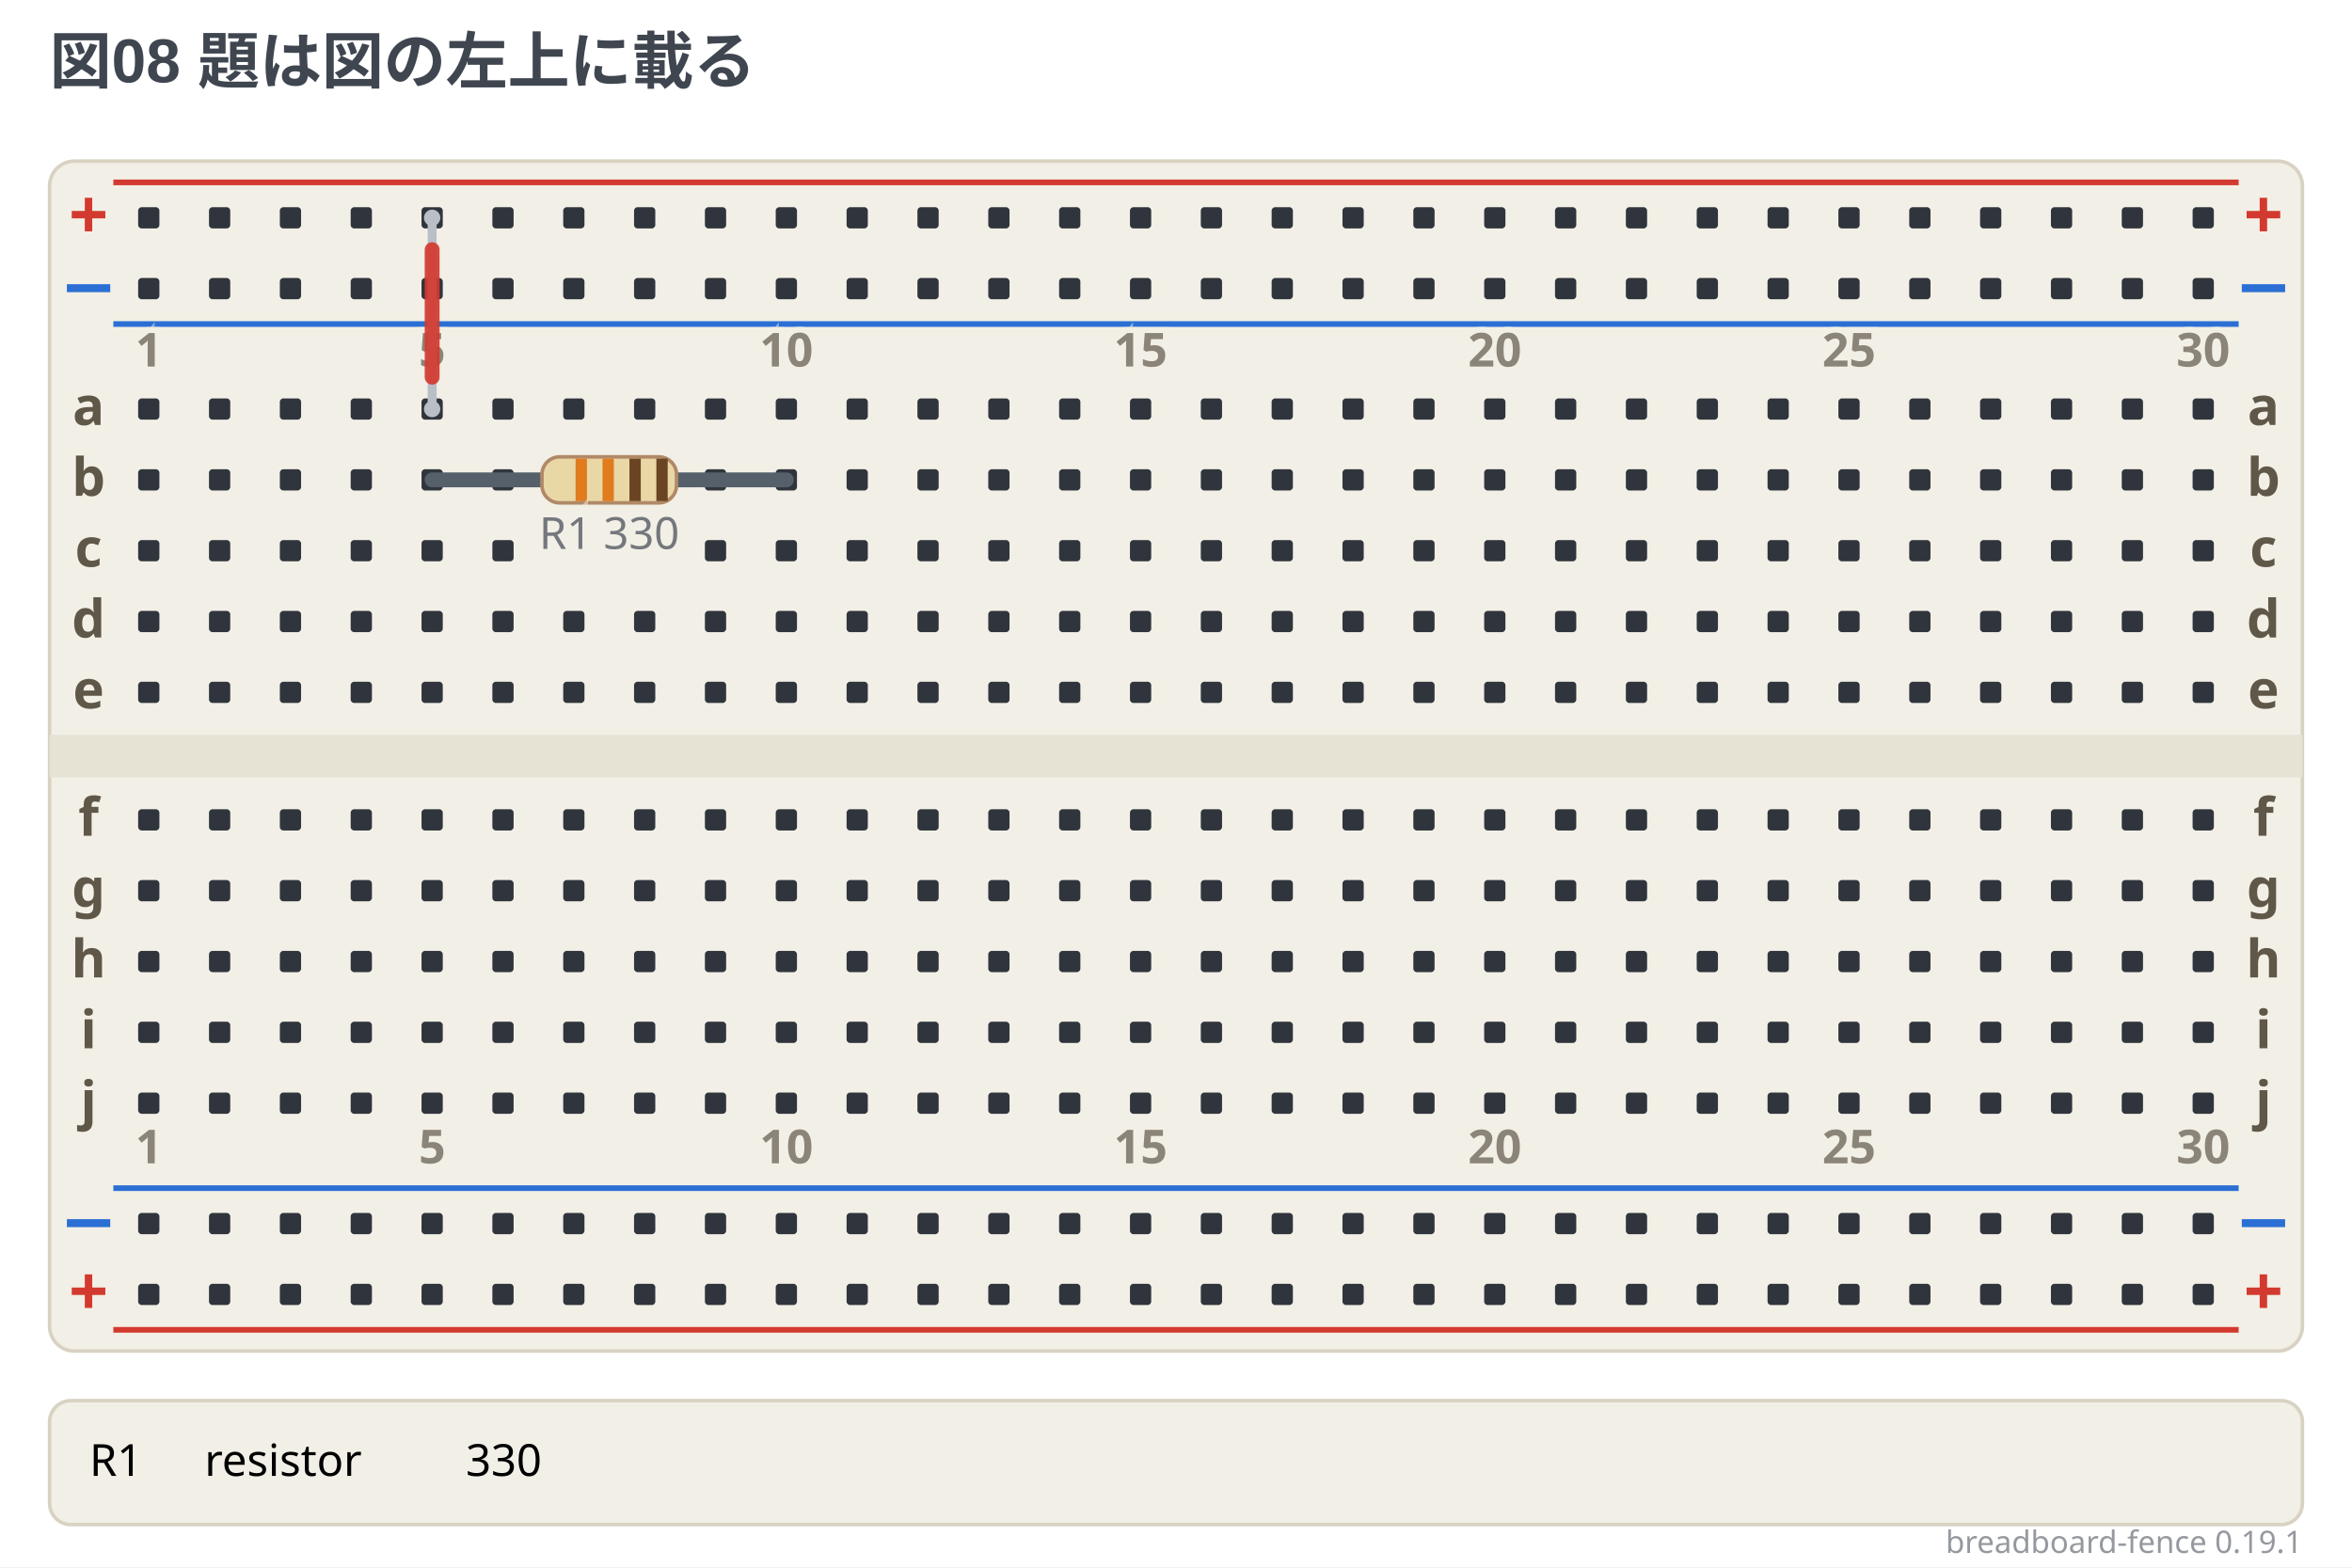
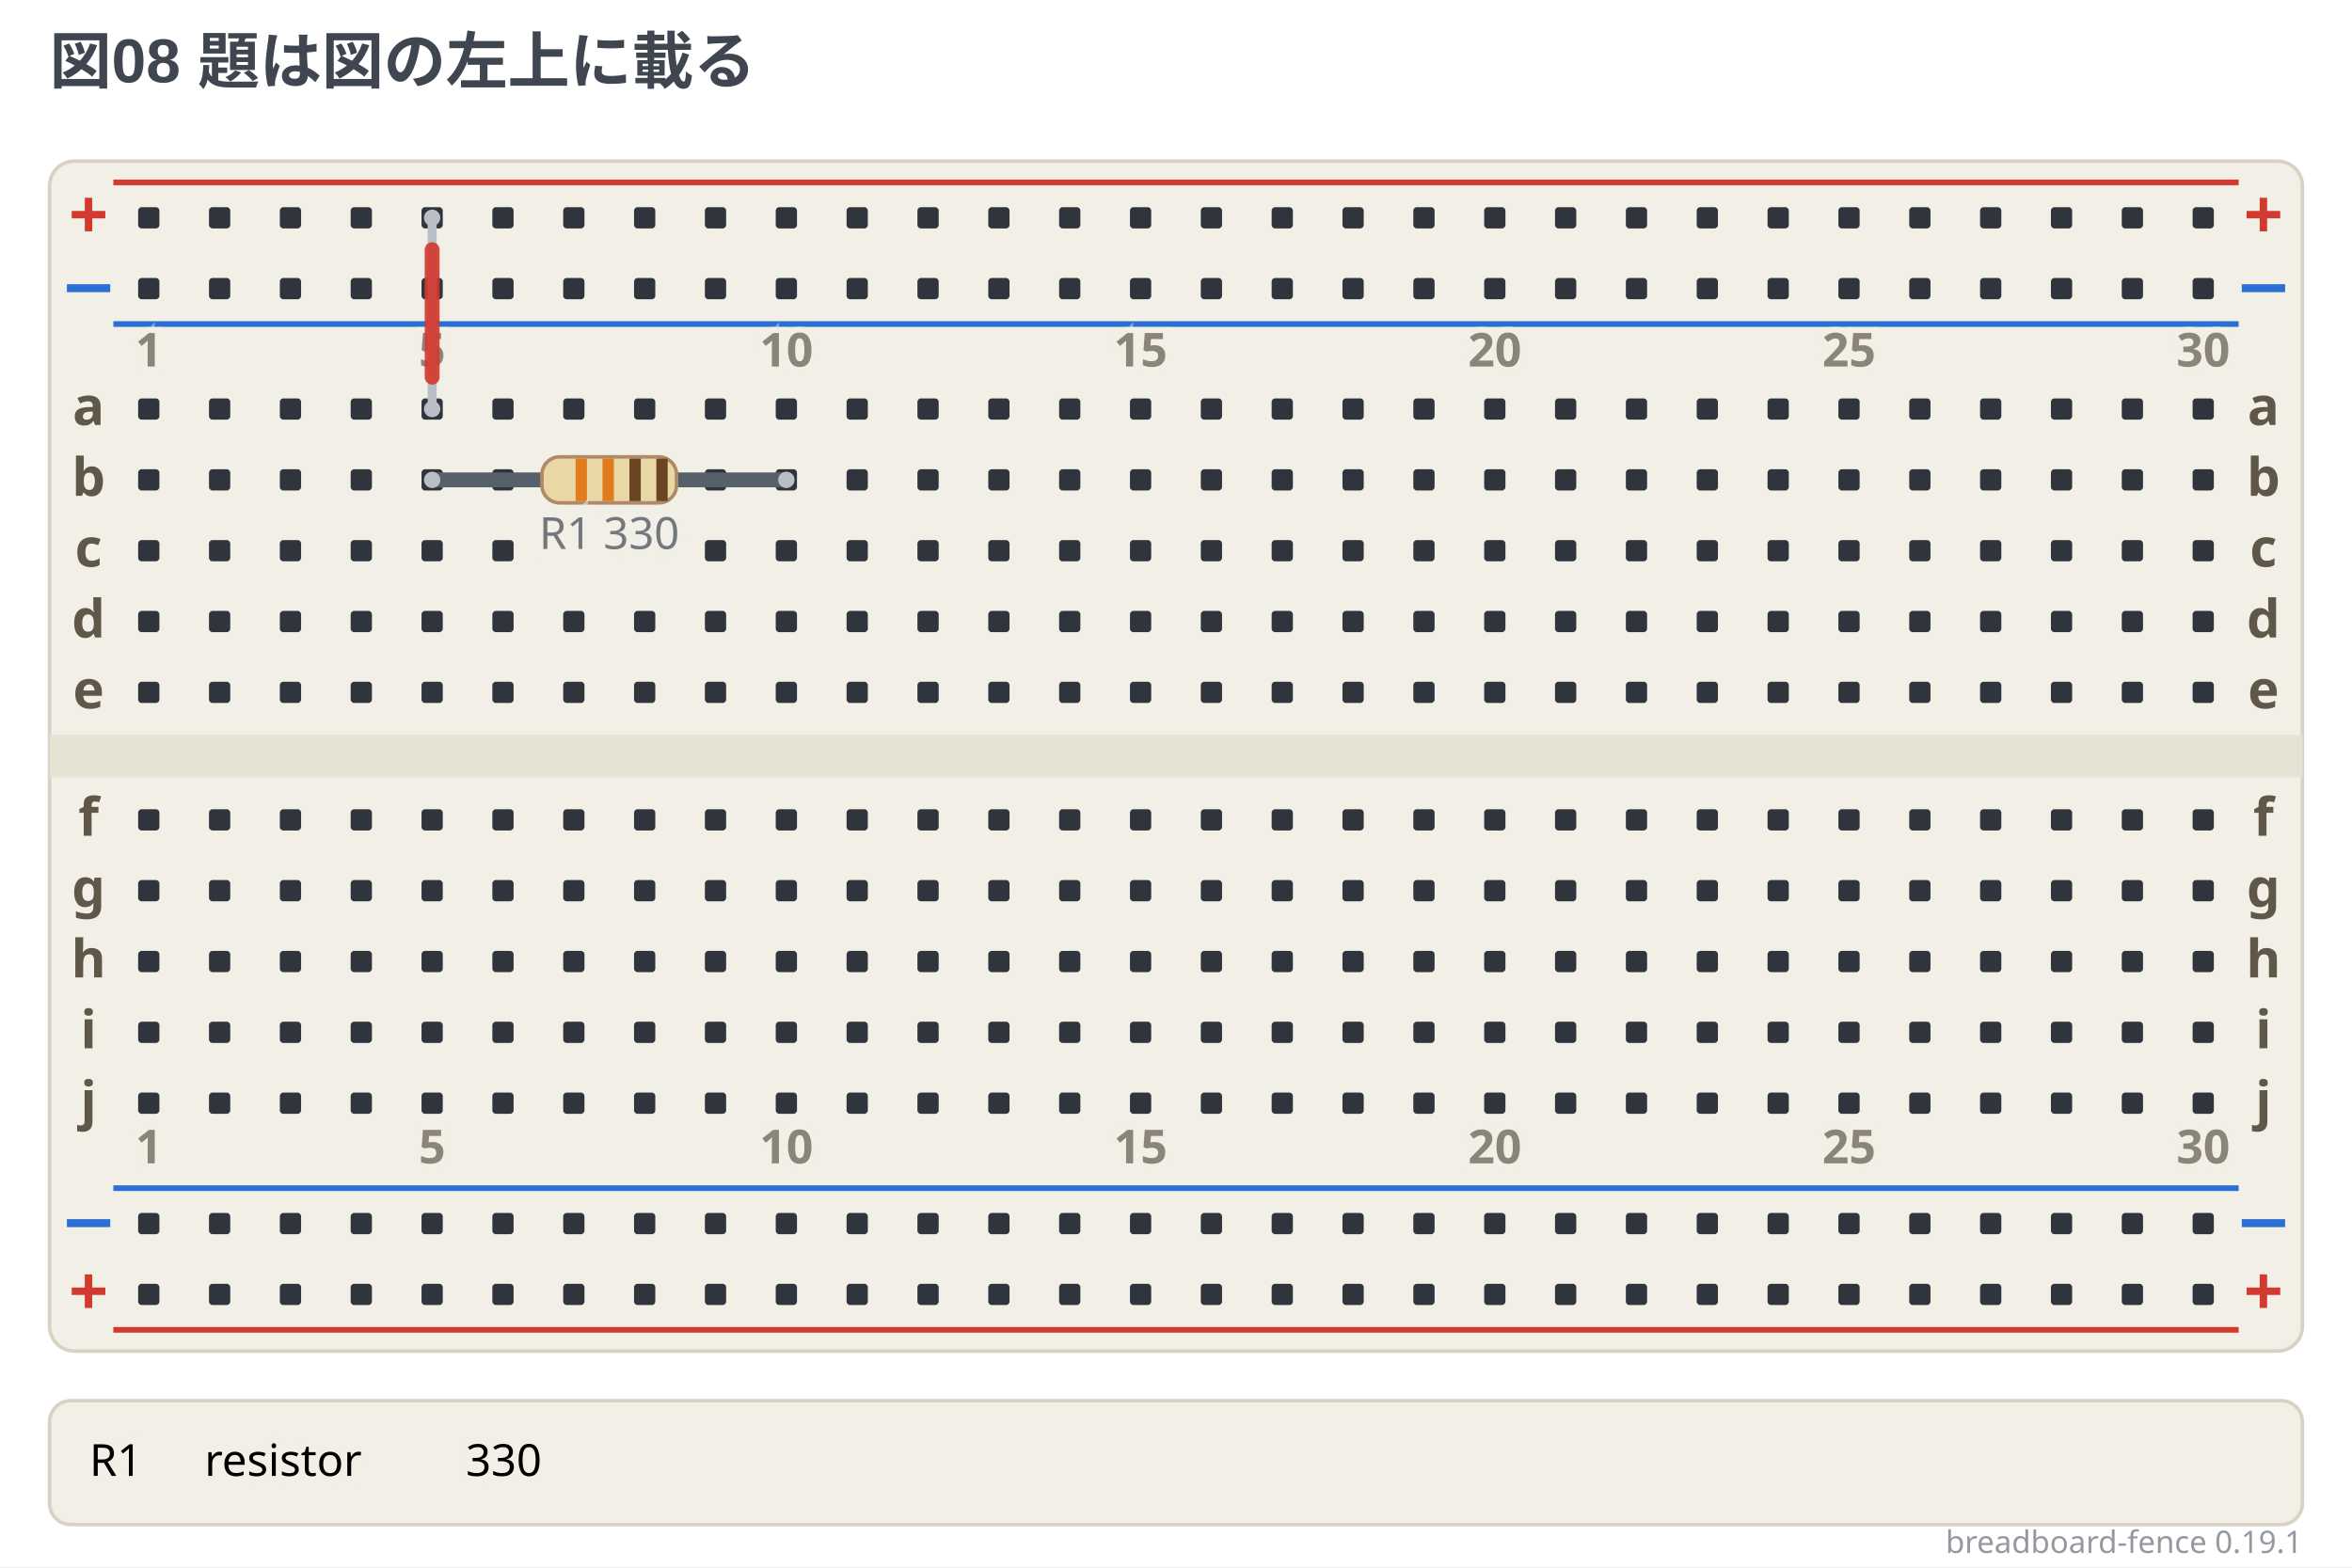
<svg xmlns="http://www.w3.org/2000/svg" width="664" height="442.5" viewBox="0 0 664 442.5" data-breadboard-fence="0.19.1" role="img">
  <rect x="0" y="0" width="664" height="442.5" fill="#ffffff" />
  <g>
    <text x="14" y="23.5" text-anchor="start" font-family="'Segoe UI', 'Helvetica Neue', Arial, 'Noto Sans', 'Hiragino Sans', 'Yu Gothic UI', 'Noto Sans CJK JP', sans-serif" font-size="17.5" font-weight="700" fill="#3f4650">図08 題は図の左上に載る</text>
  </g>
  <g transform="translate(0 31.5)">
    <rect x="14" y="14" width="636" height="336" rx="7" fill="#f2efe6" stroke="#d8d2c2" />
    <rect x="14" y="176" width="636" height="12" fill="#e6e2d4" />
    <line x1="32" y1="20" x2="632" y2="20" stroke="#d33a2f" stroke-width="1.6" />
    <text x="25" y="36" text-anchor="middle" font-family="ui-sans-serif, system-ui, sans-serif" font-size="19.55" font-weight="700" fill="#d33a2f">+</text>
    <text x="639" y="36" text-anchor="middle" font-family="ui-sans-serif, system-ui, sans-serif" font-size="19.55" font-weight="700" fill="#d33a2f">+</text>
    <line x1="32" y1="60" x2="632" y2="60" stroke="#2b6fd4" stroke-width="1.6" />
    <text x="25" y="56" text-anchor="middle" font-family="ui-sans-serif, system-ui, sans-serif" font-size="19.55" font-weight="700" fill="#2b6fd4">−</text>
    <text x="639" y="56" text-anchor="middle" font-family="ui-sans-serif, system-ui, sans-serif" font-size="19.55" font-weight="700" fill="#2b6fd4">−</text>
    <line x1="32" y1="304" x2="632" y2="304" stroke="#2b6fd4" stroke-width="1.6" />
    <text x="25" y="320" text-anchor="middle" font-family="ui-sans-serif, system-ui, sans-serif" font-size="19.55" font-weight="700" fill="#2b6fd4">−</text>
    <text x="639" y="320" text-anchor="middle" font-family="ui-sans-serif, system-ui, sans-serif" font-size="19.55" font-weight="700" fill="#2b6fd4">−</text>
    <line x1="32" y1="344" x2="632" y2="344" stroke="#d33a2f" stroke-width="1.6" />
    <text x="25" y="340" text-anchor="middle" font-family="ui-sans-serif, system-ui, sans-serif" font-size="19.55" font-weight="700" fill="#d33a2f">+</text>
    <text x="639" y="340" text-anchor="middle" font-family="ui-sans-serif, system-ui, sans-serif" font-size="19.55" font-weight="700" fill="#d33a2f">+</text>
    <rect x="39" y="27" width="6" height="6" rx="1" fill="#30353d" />
    <rect x="59" y="27" width="6" height="6" rx="1" fill="#30353d" />
    <rect x="79" y="27" width="6" height="6" rx="1" fill="#30353d" />
    <rect x="99" y="27" width="6" height="6" rx="1" fill="#30353d" />
    <rect x="119" y="27" width="6" height="6" rx="1" fill="#30353d" />
    <rect x="139" y="27" width="6" height="6" rx="1" fill="#30353d" />
    <rect x="159" y="27" width="6" height="6" rx="1" fill="#30353d" />
    <rect x="179" y="27" width="6" height="6" rx="1" fill="#30353d" />
    <rect x="199" y="27" width="6" height="6" rx="1" fill="#30353d" />
    <rect x="219" y="27" width="6" height="6" rx="1" fill="#30353d" />
    <rect x="239" y="27" width="6" height="6" rx="1" fill="#30353d" />
    <rect x="259" y="27" width="6" height="6" rx="1" fill="#30353d" />
    <rect x="279" y="27" width="6" height="6" rx="1" fill="#30353d" />
    <rect x="299" y="27" width="6" height="6" rx="1" fill="#30353d" />
    <rect x="319" y="27" width="6" height="6" rx="1" fill="#30353d" />
    <rect x="339" y="27" width="6" height="6" rx="1" fill="#30353d" />
    <rect x="359" y="27" width="6" height="6" rx="1" fill="#30353d" />
    <rect x="379" y="27" width="6" height="6" rx="1" fill="#30353d" />
    <rect x="399" y="27" width="6" height="6" rx="1" fill="#30353d" />
    <rect x="419" y="27" width="6" height="6" rx="1" fill="#30353d" />
    <rect x="439" y="27" width="6" height="6" rx="1" fill="#30353d" />
    <rect x="459" y="27" width="6" height="6" rx="1" fill="#30353d" />
    <rect x="479" y="27" width="6" height="6" rx="1" fill="#30353d" />
    <rect x="499" y="27" width="6" height="6" rx="1" fill="#30353d" />
    <rect x="519" y="27" width="6" height="6" rx="1" fill="#30353d" />
    <rect x="539" y="27" width="6" height="6" rx="1" fill="#30353d" />
    <rect x="559" y="27" width="6" height="6" rx="1" fill="#30353d" />
    <rect x="579" y="27" width="6" height="6" rx="1" fill="#30353d" />
    <rect x="599" y="27" width="6" height="6" rx="1" fill="#30353d" />
    <rect x="619" y="27" width="6" height="6" rx="1" fill="#30353d" />
    <rect x="39" y="47" width="6" height="6" rx="1" fill="#30353d" />
    <rect x="59" y="47" width="6" height="6" rx="1" fill="#30353d" />
    <rect x="79" y="47" width="6" height="6" rx="1" fill="#30353d" />
    <rect x="99" y="47" width="6" height="6" rx="1" fill="#30353d" />
    <rect x="119" y="47" width="6" height="6" rx="1" fill="#30353d" />
    <rect x="139" y="47" width="6" height="6" rx="1" fill="#30353d" />
    <rect x="159" y="47" width="6" height="6" rx="1" fill="#30353d" />
    <rect x="179" y="47" width="6" height="6" rx="1" fill="#30353d" />
    <rect x="199" y="47" width="6" height="6" rx="1" fill="#30353d" />
    <rect x="219" y="47" width="6" height="6" rx="1" fill="#30353d" />
    <rect x="239" y="47" width="6" height="6" rx="1" fill="#30353d" />
    <rect x="259" y="47" width="6" height="6" rx="1" fill="#30353d" />
    <rect x="279" y="47" width="6" height="6" rx="1" fill="#30353d" />
    <rect x="299" y="47" width="6" height="6" rx="1" fill="#30353d" />
    <rect x="319" y="47" width="6" height="6" rx="1" fill="#30353d" />
    <rect x="339" y="47" width="6" height="6" rx="1" fill="#30353d" />
    <rect x="359" y="47" width="6" height="6" rx="1" fill="#30353d" />
    <rect x="379" y="47" width="6" height="6" rx="1" fill="#30353d" />
    <rect x="399" y="47" width="6" height="6" rx="1" fill="#30353d" />
    <rect x="419" y="47" width="6" height="6" rx="1" fill="#30353d" />
    <rect x="439" y="47" width="6" height="6" rx="1" fill="#30353d" />
    <rect x="459" y="47" width="6" height="6" rx="1" fill="#30353d" />
    <rect x="479" y="47" width="6" height="6" rx="1" fill="#30353d" />
    <rect x="499" y="47" width="6" height="6" rx="1" fill="#30353d" />
    <rect x="519" y="47" width="6" height="6" rx="1" fill="#30353d" />
    <rect x="539" y="47" width="6" height="6" rx="1" fill="#30353d" />
    <rect x="559" y="47" width="6" height="6" rx="1" fill="#30353d" />
    <rect x="579" y="47" width="6" height="6" rx="1" fill="#30353d" />
    <rect x="599" y="47" width="6" height="6" rx="1" fill="#30353d" />
    <rect x="619" y="47" width="6" height="6" rx="1" fill="#30353d" />
    <rect x="39" y="311" width="6" height="6" rx="1" fill="#30353d" />
    <rect x="59" y="311" width="6" height="6" rx="1" fill="#30353d" />
    <rect x="79" y="311" width="6" height="6" rx="1" fill="#30353d" />
    <rect x="99" y="311" width="6" height="6" rx="1" fill="#30353d" />
    <rect x="119" y="311" width="6" height="6" rx="1" fill="#30353d" />
    <rect x="139" y="311" width="6" height="6" rx="1" fill="#30353d" />
    <rect x="159" y="311" width="6" height="6" rx="1" fill="#30353d" />
    <rect x="179" y="311" width="6" height="6" rx="1" fill="#30353d" />
    <rect x="199" y="311" width="6" height="6" rx="1" fill="#30353d" />
    <rect x="219" y="311" width="6" height="6" rx="1" fill="#30353d" />
    <rect x="239" y="311" width="6" height="6" rx="1" fill="#30353d" />
    <rect x="259" y="311" width="6" height="6" rx="1" fill="#30353d" />
    <rect x="279" y="311" width="6" height="6" rx="1" fill="#30353d" />
    <rect x="299" y="311" width="6" height="6" rx="1" fill="#30353d" />
    <rect x="319" y="311" width="6" height="6" rx="1" fill="#30353d" />
    <rect x="339" y="311" width="6" height="6" rx="1" fill="#30353d" />
    <rect x="359" y="311" width="6" height="6" rx="1" fill="#30353d" />
    <rect x="379" y="311" width="6" height="6" rx="1" fill="#30353d" />
    <rect x="399" y="311" width="6" height="6" rx="1" fill="#30353d" />
    <rect x="419" y="311" width="6" height="6" rx="1" fill="#30353d" />
    <rect x="439" y="311" width="6" height="6" rx="1" fill="#30353d" />
    <rect x="459" y="311" width="6" height="6" rx="1" fill="#30353d" />
    <rect x="479" y="311" width="6" height="6" rx="1" fill="#30353d" />
    <rect x="499" y="311" width="6" height="6" rx="1" fill="#30353d" />
    <rect x="519" y="311" width="6" height="6" rx="1" fill="#30353d" />
    <rect x="539" y="311" width="6" height="6" rx="1" fill="#30353d" />
    <rect x="559" y="311" width="6" height="6" rx="1" fill="#30353d" />
    <rect x="579" y="311" width="6" height="6" rx="1" fill="#30353d" />
    <rect x="599" y="311" width="6" height="6" rx="1" fill="#30353d" />
    <rect x="619" y="311" width="6" height="6" rx="1" fill="#30353d" />
    <rect x="39" y="331" width="6" height="6" rx="1" fill="#30353d" />
    <rect x="59" y="331" width="6" height="6" rx="1" fill="#30353d" />
    <rect x="79" y="331" width="6" height="6" rx="1" fill="#30353d" />
    <rect x="99" y="331" width="6" height="6" rx="1" fill="#30353d" />
    <rect x="119" y="331" width="6" height="6" rx="1" fill="#30353d" />
    <rect x="139" y="331" width="6" height="6" rx="1" fill="#30353d" />
    <rect x="159" y="331" width="6" height="6" rx="1" fill="#30353d" />
    <rect x="179" y="331" width="6" height="6" rx="1" fill="#30353d" />
    <rect x="199" y="331" width="6" height="6" rx="1" fill="#30353d" />
    <rect x="219" y="331" width="6" height="6" rx="1" fill="#30353d" />
    <rect x="239" y="331" width="6" height="6" rx="1" fill="#30353d" />
    <rect x="259" y="331" width="6" height="6" rx="1" fill="#30353d" />
    <rect x="279" y="331" width="6" height="6" rx="1" fill="#30353d" />
    <rect x="299" y="331" width="6" height="6" rx="1" fill="#30353d" />
    <rect x="319" y="331" width="6" height="6" rx="1" fill="#30353d" />
    <rect x="339" y="331" width="6" height="6" rx="1" fill="#30353d" />
    <rect x="359" y="331" width="6" height="6" rx="1" fill="#30353d" />
    <rect x="379" y="331" width="6" height="6" rx="1" fill="#30353d" />
    <rect x="399" y="331" width="6" height="6" rx="1" fill="#30353d" />
    <rect x="419" y="331" width="6" height="6" rx="1" fill="#30353d" />
    <rect x="439" y="331" width="6" height="6" rx="1" fill="#30353d" />
    <rect x="459" y="331" width="6" height="6" rx="1" fill="#30353d" />
    <rect x="479" y="331" width="6" height="6" rx="1" fill="#30353d" />
    <rect x="499" y="331" width="6" height="6" rx="1" fill="#30353d" />
    <rect x="519" y="331" width="6" height="6" rx="1" fill="#30353d" />
    <rect x="539" y="331" width="6" height="6" rx="1" fill="#30353d" />
    <rect x="559" y="331" width="6" height="6" rx="1" fill="#30353d" />
    <rect x="579" y="331" width="6" height="6" rx="1" fill="#30353d" />
    <rect x="599" y="331" width="6" height="6" rx="1" fill="#30353d" />
    <rect x="619" y="331" width="6" height="6" rx="1" fill="#30353d" />
    <rect x="39" y="81" width="6" height="6" rx="1" fill="#30353d" />
    <rect x="59" y="81" width="6" height="6" rx="1" fill="#30353d" />
    <rect x="79" y="81" width="6" height="6" rx="1" fill="#30353d" />
    <rect x="99" y="81" width="6" height="6" rx="1" fill="#30353d" />
    <rect x="119" y="81" width="6" height="6" rx="1" fill="#30353d" />
    <rect x="139" y="81" width="6" height="6" rx="1" fill="#30353d" />
    <rect x="159" y="81" width="6" height="6" rx="1" fill="#30353d" />
    <rect x="179" y="81" width="6" height="6" rx="1" fill="#30353d" />
    <rect x="199" y="81" width="6" height="6" rx="1" fill="#30353d" />
    <rect x="219" y="81" width="6" height="6" rx="1" fill="#30353d" />
    <rect x="239" y="81" width="6" height="6" rx="1" fill="#30353d" />
    <rect x="259" y="81" width="6" height="6" rx="1" fill="#30353d" />
    <rect x="279" y="81" width="6" height="6" rx="1" fill="#30353d" />
    <rect x="299" y="81" width="6" height="6" rx="1" fill="#30353d" />
    <rect x="319" y="81" width="6" height="6" rx="1" fill="#30353d" />
    <rect x="339" y="81" width="6" height="6" rx="1" fill="#30353d" />
    <rect x="359" y="81" width="6" height="6" rx="1" fill="#30353d" />
    <rect x="379" y="81" width="6" height="6" rx="1" fill="#30353d" />
    <rect x="399" y="81" width="6" height="6" rx="1" fill="#30353d" />
    <rect x="419" y="81" width="6" height="6" rx="1" fill="#30353d" />
    <rect x="439" y="81" width="6" height="6" rx="1" fill="#30353d" />
    <rect x="459" y="81" width="6" height="6" rx="1" fill="#30353d" />
    <rect x="479" y="81" width="6" height="6" rx="1" fill="#30353d" />
    <rect x="499" y="81" width="6" height="6" rx="1" fill="#30353d" />
    <rect x="519" y="81" width="6" height="6" rx="1" fill="#30353d" />
    <rect x="539" y="81" width="6" height="6" rx="1" fill="#30353d" />
    <rect x="559" y="81" width="6" height="6" rx="1" fill="#30353d" />
    <rect x="579" y="81" width="6" height="6" rx="1" fill="#30353d" />
    <rect x="599" y="81" width="6" height="6" rx="1" fill="#30353d" />
    <rect x="619" y="81" width="6" height="6" rx="1" fill="#30353d" />
    <rect x="39" y="101" width="6" height="6" rx="1" fill="#30353d" />
    <rect x="59" y="101" width="6" height="6" rx="1" fill="#30353d" />
    <rect x="79" y="101" width="6" height="6" rx="1" fill="#30353d" />
    <rect x="99" y="101" width="6" height="6" rx="1" fill="#30353d" />
    <rect x="119" y="101" width="6" height="6" rx="1" fill="#30353d" />
    <rect x="139" y="101" width="6" height="6" rx="1" fill="#30353d" />
    <rect x="199" y="101" width="6" height="6" rx="1" fill="#30353d" />
    <rect x="219" y="101" width="6" height="6" rx="1" fill="#30353d" />
    <rect x="239" y="101" width="6" height="6" rx="1" fill="#30353d" />
    <rect x="259" y="101" width="6" height="6" rx="1" fill="#30353d" />
    <rect x="279" y="101" width="6" height="6" rx="1" fill="#30353d" />
    <rect x="299" y="101" width="6" height="6" rx="1" fill="#30353d" />
    <rect x="319" y="101" width="6" height="6" rx="1" fill="#30353d" />
    <rect x="339" y="101" width="6" height="6" rx="1" fill="#30353d" />
    <rect x="359" y="101" width="6" height="6" rx="1" fill="#30353d" />
    <rect x="379" y="101" width="6" height="6" rx="1" fill="#30353d" />
    <rect x="399" y="101" width="6" height="6" rx="1" fill="#30353d" />
    <rect x="419" y="101" width="6" height="6" rx="1" fill="#30353d" />
    <rect x="439" y="101" width="6" height="6" rx="1" fill="#30353d" />
    <rect x="459" y="101" width="6" height="6" rx="1" fill="#30353d" />
    <rect x="479" y="101" width="6" height="6" rx="1" fill="#30353d" />
    <rect x="499" y="101" width="6" height="6" rx="1" fill="#30353d" />
    <rect x="519" y="101" width="6" height="6" rx="1" fill="#30353d" />
    <rect x="539" y="101" width="6" height="6" rx="1" fill="#30353d" />
    <rect x="559" y="101" width="6" height="6" rx="1" fill="#30353d" />
    <rect x="579" y="101" width="6" height="6" rx="1" fill="#30353d" />
    <rect x="599" y="101" width="6" height="6" rx="1" fill="#30353d" />
    <rect x="619" y="101" width="6" height="6" rx="1" fill="#30353d" />
    <rect x="39" y="121" width="6" height="6" rx="1" fill="#30353d" />
    <rect x="59" y="121" width="6" height="6" rx="1" fill="#30353d" />
    <rect x="79" y="121" width="6" height="6" rx="1" fill="#30353d" />
    <rect x="99" y="121" width="6" height="6" rx="1" fill="#30353d" />
    <rect x="119" y="121" width="6" height="6" rx="1" fill="#30353d" />
    <rect x="139" y="121" width="6" height="6" rx="1" fill="#30353d" />
    <rect x="199" y="121" width="6" height="6" rx="1" fill="#30353d" />
    <rect x="219" y="121" width="6" height="6" rx="1" fill="#30353d" />
    <rect x="239" y="121" width="6" height="6" rx="1" fill="#30353d" />
    <rect x="259" y="121" width="6" height="6" rx="1" fill="#30353d" />
    <rect x="279" y="121" width="6" height="6" rx="1" fill="#30353d" />
    <rect x="299" y="121" width="6" height="6" rx="1" fill="#30353d" />
    <rect x="319" y="121" width="6" height="6" rx="1" fill="#30353d" />
    <rect x="339" y="121" width="6" height="6" rx="1" fill="#30353d" />
    <rect x="359" y="121" width="6" height="6" rx="1" fill="#30353d" />
    <rect x="379" y="121" width="6" height="6" rx="1" fill="#30353d" />
    <rect x="399" y="121" width="6" height="6" rx="1" fill="#30353d" />
    <rect x="419" y="121" width="6" height="6" rx="1" fill="#30353d" />
    <rect x="439" y="121" width="6" height="6" rx="1" fill="#30353d" />
    <rect x="459" y="121" width="6" height="6" rx="1" fill="#30353d" />
    <rect x="479" y="121" width="6" height="6" rx="1" fill="#30353d" />
    <rect x="499" y="121" width="6" height="6" rx="1" fill="#30353d" />
    <rect x="519" y="121" width="6" height="6" rx="1" fill="#30353d" />
    <rect x="539" y="121" width="6" height="6" rx="1" fill="#30353d" />
    <rect x="559" y="121" width="6" height="6" rx="1" fill="#30353d" />
    <rect x="579" y="121" width="6" height="6" rx="1" fill="#30353d" />
    <rect x="599" y="121" width="6" height="6" rx="1" fill="#30353d" />
    <rect x="619" y="121" width="6" height="6" rx="1" fill="#30353d" />
    <rect x="39" y="141" width="6" height="6" rx="1" fill="#30353d" />
    <rect x="59" y="141" width="6" height="6" rx="1" fill="#30353d" />
    <rect x="79" y="141" width="6" height="6" rx="1" fill="#30353d" />
    <rect x="99" y="141" width="6" height="6" rx="1" fill="#30353d" />
    <rect x="119" y="141" width="6" height="6" rx="1" fill="#30353d" />
    <rect x="139" y="141" width="6" height="6" rx="1" fill="#30353d" />
    <rect x="159" y="141" width="6" height="6" rx="1" fill="#30353d" />
    <rect x="179" y="141" width="6" height="6" rx="1" fill="#30353d" />
    <rect x="199" y="141" width="6" height="6" rx="1" fill="#30353d" />
    <rect x="219" y="141" width="6" height="6" rx="1" fill="#30353d" />
    <rect x="239" y="141" width="6" height="6" rx="1" fill="#30353d" />
    <rect x="259" y="141" width="6" height="6" rx="1" fill="#30353d" />
    <rect x="279" y="141" width="6" height="6" rx="1" fill="#30353d" />
    <rect x="299" y="141" width="6" height="6" rx="1" fill="#30353d" />
    <rect x="319" y="141" width="6" height="6" rx="1" fill="#30353d" />
    <rect x="339" y="141" width="6" height="6" rx="1" fill="#30353d" />
    <rect x="359" y="141" width="6" height="6" rx="1" fill="#30353d" />
    <rect x="379" y="141" width="6" height="6" rx="1" fill="#30353d" />
    <rect x="399" y="141" width="6" height="6" rx="1" fill="#30353d" />
    <rect x="419" y="141" width="6" height="6" rx="1" fill="#30353d" />
    <rect x="439" y="141" width="6" height="6" rx="1" fill="#30353d" />
    <rect x="459" y="141" width="6" height="6" rx="1" fill="#30353d" />
    <rect x="479" y="141" width="6" height="6" rx="1" fill="#30353d" />
    <rect x="499" y="141" width="6" height="6" rx="1" fill="#30353d" />
    <rect x="519" y="141" width="6" height="6" rx="1" fill="#30353d" />
    <rect x="539" y="141" width="6" height="6" rx="1" fill="#30353d" />
    <rect x="559" y="141" width="6" height="6" rx="1" fill="#30353d" />
    <rect x="579" y="141" width="6" height="6" rx="1" fill="#30353d" />
    <rect x="599" y="141" width="6" height="6" rx="1" fill="#30353d" />
    <rect x="619" y="141" width="6" height="6" rx="1" fill="#30353d" />
    <rect x="39" y="161" width="6" height="6" rx="1" fill="#30353d" />
    <rect x="59" y="161" width="6" height="6" rx="1" fill="#30353d" />
    <rect x="79" y="161" width="6" height="6" rx="1" fill="#30353d" />
    <rect x="99" y="161" width="6" height="6" rx="1" fill="#30353d" />
    <rect x="119" y="161" width="6" height="6" rx="1" fill="#30353d" />
    <rect x="139" y="161" width="6" height="6" rx="1" fill="#30353d" />
    <rect x="159" y="161" width="6" height="6" rx="1" fill="#30353d" />
    <rect x="179" y="161" width="6" height="6" rx="1" fill="#30353d" />
    <rect x="199" y="161" width="6" height="6" rx="1" fill="#30353d" />
    <rect x="219" y="161" width="6" height="6" rx="1" fill="#30353d" />
    <rect x="239" y="161" width="6" height="6" rx="1" fill="#30353d" />
    <rect x="259" y="161" width="6" height="6" rx="1" fill="#30353d" />
    <rect x="279" y="161" width="6" height="6" rx="1" fill="#30353d" />
    <rect x="299" y="161" width="6" height="6" rx="1" fill="#30353d" />
    <rect x="319" y="161" width="6" height="6" rx="1" fill="#30353d" />
    <rect x="339" y="161" width="6" height="6" rx="1" fill="#30353d" />
    <rect x="359" y="161" width="6" height="6" rx="1" fill="#30353d" />
    <rect x="379" y="161" width="6" height="6" rx="1" fill="#30353d" />
    <rect x="399" y="161" width="6" height="6" rx="1" fill="#30353d" />
    <rect x="419" y="161" width="6" height="6" rx="1" fill="#30353d" />
    <rect x="439" y="161" width="6" height="6" rx="1" fill="#30353d" />
    <rect x="459" y="161" width="6" height="6" rx="1" fill="#30353d" />
    <rect x="479" y="161" width="6" height="6" rx="1" fill="#30353d" />
    <rect x="499" y="161" width="6" height="6" rx="1" fill="#30353d" />
    <rect x="519" y="161" width="6" height="6" rx="1" fill="#30353d" />
    <rect x="539" y="161" width="6" height="6" rx="1" fill="#30353d" />
    <rect x="559" y="161" width="6" height="6" rx="1" fill="#30353d" />
    <rect x="579" y="161" width="6" height="6" rx="1" fill="#30353d" />
    <rect x="599" y="161" width="6" height="6" rx="1" fill="#30353d" />
    <rect x="619" y="161" width="6" height="6" rx="1" fill="#30353d" />
    <rect x="39" y="197" width="6" height="6" rx="1" fill="#30353d" />
    <rect x="59" y="197" width="6" height="6" rx="1" fill="#30353d" />
    <rect x="79" y="197" width="6" height="6" rx="1" fill="#30353d" />
    <rect x="99" y="197" width="6" height="6" rx="1" fill="#30353d" />
    <rect x="119" y="197" width="6" height="6" rx="1" fill="#30353d" />
    <rect x="139" y="197" width="6" height="6" rx="1" fill="#30353d" />
    <rect x="159" y="197" width="6" height="6" rx="1" fill="#30353d" />
    <rect x="179" y="197" width="6" height="6" rx="1" fill="#30353d" />
    <rect x="199" y="197" width="6" height="6" rx="1" fill="#30353d" />
    <rect x="219" y="197" width="6" height="6" rx="1" fill="#30353d" />
    <rect x="239" y="197" width="6" height="6" rx="1" fill="#30353d" />
    <rect x="259" y="197" width="6" height="6" rx="1" fill="#30353d" />
    <rect x="279" y="197" width="6" height="6" rx="1" fill="#30353d" />
    <rect x="299" y="197" width="6" height="6" rx="1" fill="#30353d" />
    <rect x="319" y="197" width="6" height="6" rx="1" fill="#30353d" />
    <rect x="339" y="197" width="6" height="6" rx="1" fill="#30353d" />
    <rect x="359" y="197" width="6" height="6" rx="1" fill="#30353d" />
    <rect x="379" y="197" width="6" height="6" rx="1" fill="#30353d" />
    <rect x="399" y="197" width="6" height="6" rx="1" fill="#30353d" />
    <rect x="419" y="197" width="6" height="6" rx="1" fill="#30353d" />
    <rect x="439" y="197" width="6" height="6" rx="1" fill="#30353d" />
    <rect x="459" y="197" width="6" height="6" rx="1" fill="#30353d" />
    <rect x="479" y="197" width="6" height="6" rx="1" fill="#30353d" />
    <rect x="499" y="197" width="6" height="6" rx="1" fill="#30353d" />
    <rect x="519" y="197" width="6" height="6" rx="1" fill="#30353d" />
    <rect x="539" y="197" width="6" height="6" rx="1" fill="#30353d" />
    <rect x="559" y="197" width="6" height="6" rx="1" fill="#30353d" />
    <rect x="579" y="197" width="6" height="6" rx="1" fill="#30353d" />
    <rect x="599" y="197" width="6" height="6" rx="1" fill="#30353d" />
    <rect x="619" y="197" width="6" height="6" rx="1" fill="#30353d" />
    <rect x="39" y="217" width="6" height="6" rx="1" fill="#30353d" />
    <rect x="59" y="217" width="6" height="6" rx="1" fill="#30353d" />
    <rect x="79" y="217" width="6" height="6" rx="1" fill="#30353d" />
    <rect x="99" y="217" width="6" height="6" rx="1" fill="#30353d" />
    <rect x="119" y="217" width="6" height="6" rx="1" fill="#30353d" />
    <rect x="139" y="217" width="6" height="6" rx="1" fill="#30353d" />
    <rect x="159" y="217" width="6" height="6" rx="1" fill="#30353d" />
    <rect x="179" y="217" width="6" height="6" rx="1" fill="#30353d" />
    <rect x="199" y="217" width="6" height="6" rx="1" fill="#30353d" />
    <rect x="219" y="217" width="6" height="6" rx="1" fill="#30353d" />
    <rect x="239" y="217" width="6" height="6" rx="1" fill="#30353d" />
    <rect x="259" y="217" width="6" height="6" rx="1" fill="#30353d" />
    <rect x="279" y="217" width="6" height="6" rx="1" fill="#30353d" />
    <rect x="299" y="217" width="6" height="6" rx="1" fill="#30353d" />
    <rect x="319" y="217" width="6" height="6" rx="1" fill="#30353d" />
    <rect x="339" y="217" width="6" height="6" rx="1" fill="#30353d" />
    <rect x="359" y="217" width="6" height="6" rx="1" fill="#30353d" />
    <rect x="379" y="217" width="6" height="6" rx="1" fill="#30353d" />
    <rect x="399" y="217" width="6" height="6" rx="1" fill="#30353d" />
    <rect x="419" y="217" width="6" height="6" rx="1" fill="#30353d" />
    <rect x="439" y="217" width="6" height="6" rx="1" fill="#30353d" />
    <rect x="459" y="217" width="6" height="6" rx="1" fill="#30353d" />
    <rect x="479" y="217" width="6" height="6" rx="1" fill="#30353d" />
    <rect x="499" y="217" width="6" height="6" rx="1" fill="#30353d" />
    <rect x="519" y="217" width="6" height="6" rx="1" fill="#30353d" />
    <rect x="539" y="217" width="6" height="6" rx="1" fill="#30353d" />
    <rect x="559" y="217" width="6" height="6" rx="1" fill="#30353d" />
    <rect x="579" y="217" width="6" height="6" rx="1" fill="#30353d" />
    <rect x="599" y="217" width="6" height="6" rx="1" fill="#30353d" />
    <rect x="619" y="217" width="6" height="6" rx="1" fill="#30353d" />
    <rect x="39" y="237" width="6" height="6" rx="1" fill="#30353d" />
    <rect x="59" y="237" width="6" height="6" rx="1" fill="#30353d" />
    <rect x="79" y="237" width="6" height="6" rx="1" fill="#30353d" />
    <rect x="99" y="237" width="6" height="6" rx="1" fill="#30353d" />
    <rect x="119" y="237" width="6" height="6" rx="1" fill="#30353d" />
    <rect x="139" y="237" width="6" height="6" rx="1" fill="#30353d" />
    <rect x="159" y="237" width="6" height="6" rx="1" fill="#30353d" />
    <rect x="179" y="237" width="6" height="6" rx="1" fill="#30353d" />
    <rect x="199" y="237" width="6" height="6" rx="1" fill="#30353d" />
    <rect x="219" y="237" width="6" height="6" rx="1" fill="#30353d" />
    <rect x="239" y="237" width="6" height="6" rx="1" fill="#30353d" />
    <rect x="259" y="237" width="6" height="6" rx="1" fill="#30353d" />
    <rect x="279" y="237" width="6" height="6" rx="1" fill="#30353d" />
    <rect x="299" y="237" width="6" height="6" rx="1" fill="#30353d" />
    <rect x="319" y="237" width="6" height="6" rx="1" fill="#30353d" />
    <rect x="339" y="237" width="6" height="6" rx="1" fill="#30353d" />
    <rect x="359" y="237" width="6" height="6" rx="1" fill="#30353d" />
    <rect x="379" y="237" width="6" height="6" rx="1" fill="#30353d" />
    <rect x="399" y="237" width="6" height="6" rx="1" fill="#30353d" />
    <rect x="419" y="237" width="6" height="6" rx="1" fill="#30353d" />
    <rect x="439" y="237" width="6" height="6" rx="1" fill="#30353d" />
    <rect x="459" y="237" width="6" height="6" rx="1" fill="#30353d" />
    <rect x="479" y="237" width="6" height="6" rx="1" fill="#30353d" />
    <rect x="499" y="237" width="6" height="6" rx="1" fill="#30353d" />
    <rect x="519" y="237" width="6" height="6" rx="1" fill="#30353d" />
    <rect x="539" y="237" width="6" height="6" rx="1" fill="#30353d" />
    <rect x="559" y="237" width="6" height="6" rx="1" fill="#30353d" />
    <rect x="579" y="237" width="6" height="6" rx="1" fill="#30353d" />
    <rect x="599" y="237" width="6" height="6" rx="1" fill="#30353d" />
    <rect x="619" y="237" width="6" height="6" rx="1" fill="#30353d" />
    <rect x="39" y="257" width="6" height="6" rx="1" fill="#30353d" />
    <rect x="59" y="257" width="6" height="6" rx="1" fill="#30353d" />
    <rect x="79" y="257" width="6" height="6" rx="1" fill="#30353d" />
    <rect x="99" y="257" width="6" height="6" rx="1" fill="#30353d" />
    <rect x="119" y="257" width="6" height="6" rx="1" fill="#30353d" />
    <rect x="139" y="257" width="6" height="6" rx="1" fill="#30353d" />
    <rect x="159" y="257" width="6" height="6" rx="1" fill="#30353d" />
    <rect x="179" y="257" width="6" height="6" rx="1" fill="#30353d" />
    <rect x="199" y="257" width="6" height="6" rx="1" fill="#30353d" />
    <rect x="219" y="257" width="6" height="6" rx="1" fill="#30353d" />
    <rect x="239" y="257" width="6" height="6" rx="1" fill="#30353d" />
    <rect x="259" y="257" width="6" height="6" rx="1" fill="#30353d" />
    <rect x="279" y="257" width="6" height="6" rx="1" fill="#30353d" />
    <rect x="299" y="257" width="6" height="6" rx="1" fill="#30353d" />
    <rect x="319" y="257" width="6" height="6" rx="1" fill="#30353d" />
    <rect x="339" y="257" width="6" height="6" rx="1" fill="#30353d" />
    <rect x="359" y="257" width="6" height="6" rx="1" fill="#30353d" />
    <rect x="379" y="257" width="6" height="6" rx="1" fill="#30353d" />
    <rect x="399" y="257" width="6" height="6" rx="1" fill="#30353d" />
    <rect x="419" y="257" width="6" height="6" rx="1" fill="#30353d" />
    <rect x="439" y="257" width="6" height="6" rx="1" fill="#30353d" />
    <rect x="459" y="257" width="6" height="6" rx="1" fill="#30353d" />
    <rect x="479" y="257" width="6" height="6" rx="1" fill="#30353d" />
    <rect x="499" y="257" width="6" height="6" rx="1" fill="#30353d" />
    <rect x="519" y="257" width="6" height="6" rx="1" fill="#30353d" />
    <rect x="539" y="257" width="6" height="6" rx="1" fill="#30353d" />
    <rect x="559" y="257" width="6" height="6" rx="1" fill="#30353d" />
    <rect x="579" y="257" width="6" height="6" rx="1" fill="#30353d" />
    <rect x="599" y="257" width="6" height="6" rx="1" fill="#30353d" />
    <rect x="619" y="257" width="6" height="6" rx="1" fill="#30353d" />
    <rect x="39" y="277" width="6" height="6" rx="1" fill="#30353d" />
    <rect x="59" y="277" width="6" height="6" rx="1" fill="#30353d" />
    <rect x="79" y="277" width="6" height="6" rx="1" fill="#30353d" />
    <rect x="99" y="277" width="6" height="6" rx="1" fill="#30353d" />
    <rect x="119" y="277" width="6" height="6" rx="1" fill="#30353d" />
    <rect x="139" y="277" width="6" height="6" rx="1" fill="#30353d" />
    <rect x="159" y="277" width="6" height="6" rx="1" fill="#30353d" />
    <rect x="179" y="277" width="6" height="6" rx="1" fill="#30353d" />
    <rect x="199" y="277" width="6" height="6" rx="1" fill="#30353d" />
    <rect x="219" y="277" width="6" height="6" rx="1" fill="#30353d" />
    <rect x="239" y="277" width="6" height="6" rx="1" fill="#30353d" />
    <rect x="259" y="277" width="6" height="6" rx="1" fill="#30353d" />
    <rect x="279" y="277" width="6" height="6" rx="1" fill="#30353d" />
    <rect x="299" y="277" width="6" height="6" rx="1" fill="#30353d" />
    <rect x="319" y="277" width="6" height="6" rx="1" fill="#30353d" />
    <rect x="339" y="277" width="6" height="6" rx="1" fill="#30353d" />
    <rect x="359" y="277" width="6" height="6" rx="1" fill="#30353d" />
    <rect x="379" y="277" width="6" height="6" rx="1" fill="#30353d" />
    <rect x="399" y="277" width="6" height="6" rx="1" fill="#30353d" />
    <rect x="419" y="277" width="6" height="6" rx="1" fill="#30353d" />
    <rect x="439" y="277" width="6" height="6" rx="1" fill="#30353d" />
    <rect x="459" y="277" width="6" height="6" rx="1" fill="#30353d" />
    <rect x="479" y="277" width="6" height="6" rx="1" fill="#30353d" />
    <rect x="499" y="277" width="6" height="6" rx="1" fill="#30353d" />
    <rect x="519" y="277" width="6" height="6" rx="1" fill="#30353d" />
    <rect x="539" y="277" width="6" height="6" rx="1" fill="#30353d" />
    <rect x="559" y="277" width="6" height="6" rx="1" fill="#30353d" />
    <rect x="579" y="277" width="6" height="6" rx="1" fill="#30353d" />
    <rect x="599" y="277" width="6" height="6" rx="1" fill="#30353d" />
    <rect x="619" y="277" width="6" height="6" rx="1" fill="#30353d" />
    <text x="25" y="88.5" text-anchor="middle" font-family="ui-sans-serif, system-ui, sans-serif" font-size="14.95" font-weight="700" fill="#5f5748">a</text>
    <text x="639" y="88.5" text-anchor="middle" font-family="ui-sans-serif, system-ui, sans-serif" font-size="14.95" font-weight="700" fill="#5f5748">a</text>
    <text x="25" y="108.5" text-anchor="middle" font-family="ui-sans-serif, system-ui, sans-serif" font-size="14.95" font-weight="700" fill="#5f5748">b</text>
    <text x="639" y="108.5" text-anchor="middle" font-family="ui-sans-serif, system-ui, sans-serif" font-size="14.95" font-weight="700" fill="#5f5748">b</text>
    <text x="25" y="128.5" text-anchor="middle" font-family="ui-sans-serif, system-ui, sans-serif" font-size="14.95" font-weight="700" fill="#5f5748">c</text>
    <text x="639" y="128.5" text-anchor="middle" font-family="ui-sans-serif, system-ui, sans-serif" font-size="14.95" font-weight="700" fill="#5f5748">c</text>
    <text x="25" y="148.5" text-anchor="middle" font-family="ui-sans-serif, system-ui, sans-serif" font-size="14.95" font-weight="700" fill="#5f5748">d</text>
    <text x="639" y="148.5" text-anchor="middle" font-family="ui-sans-serif, system-ui, sans-serif" font-size="14.95" font-weight="700" fill="#5f5748">d</text>
    <text x="25" y="168.5" text-anchor="middle" font-family="ui-sans-serif, system-ui, sans-serif" font-size="14.95" font-weight="700" fill="#5f5748">e</text>
    <text x="639" y="168.5" text-anchor="middle" font-family="ui-sans-serif, system-ui, sans-serif" font-size="14.95" font-weight="700" fill="#5f5748">e</text>
    <text x="25" y="204.5" text-anchor="middle" font-family="ui-sans-serif, system-ui, sans-serif" font-size="14.95" font-weight="700" fill="#5f5748">f</text>
    <text x="639" y="204.5" text-anchor="middle" font-family="ui-sans-serif, system-ui, sans-serif" font-size="14.95" font-weight="700" fill="#5f5748">f</text>
    <text x="25" y="224.5" text-anchor="middle" font-family="ui-sans-serif, system-ui, sans-serif" font-size="14.95" font-weight="700" fill="#5f5748">g</text>
    <text x="639" y="224.5" text-anchor="middle" font-family="ui-sans-serif, system-ui, sans-serif" font-size="14.95" font-weight="700" fill="#5f5748">g</text>
    <text x="25" y="244.5" text-anchor="middle" font-family="ui-sans-serif, system-ui, sans-serif" font-size="14.95" font-weight="700" fill="#5f5748">h</text>
    <text x="639" y="244.5" text-anchor="middle" font-family="ui-sans-serif, system-ui, sans-serif" font-size="14.95" font-weight="700" fill="#5f5748">h</text>
    <text x="25" y="264.5" text-anchor="middle" font-family="ui-sans-serif, system-ui, sans-serif" font-size="14.95" font-weight="700" fill="#5f5748">i</text>
    <text x="639" y="264.5" text-anchor="middle" font-family="ui-sans-serif, system-ui, sans-serif" font-size="14.95" font-weight="700" fill="#5f5748">i</text>
    <text x="25" y="284.5" text-anchor="middle" font-family="ui-sans-serif, system-ui, sans-serif" font-size="14.95" font-weight="700" fill="#5f5748">j</text>
    <text x="639" y="284.5" text-anchor="middle" font-family="ui-sans-serif, system-ui, sans-serif" font-size="14.95" font-weight="700" fill="#5f5748">j</text>
    <text x="42" y="72" text-anchor="middle" font-family="ui-sans-serif, system-ui, sans-serif" stroke="#f2efe6" stroke-width="3.45" font-size="13.23" font-weight="700" fill="#f2efe6" opacity="0.5" aria-hidden="true">1</text>
    <text x="42" y="72" text-anchor="middle" font-family="ui-sans-serif, system-ui, sans-serif" font-size="13.23" font-weight="700" fill="#5f5748" opacity="0.7">1</text>
    <text x="42" y="297" text-anchor="middle" font-family="ui-sans-serif, system-ui, sans-serif" stroke="#f2efe6" stroke-width="3.45" font-size="13.23" font-weight="700" fill="#f2efe6" opacity="0.5" aria-hidden="true">1</text>
    <text x="42" y="297" text-anchor="middle" font-family="ui-sans-serif, system-ui, sans-serif" font-size="13.23" font-weight="700" fill="#5f5748" opacity="0.7">1</text>
    <text x="122" y="72" text-anchor="middle" font-family="ui-sans-serif, system-ui, sans-serif" stroke="#f2efe6" stroke-width="3.45" font-size="13.23" font-weight="700" fill="#f2efe6" opacity="0.5" aria-hidden="true">5</text>
    <text x="122" y="72" text-anchor="middle" font-family="ui-sans-serif, system-ui, sans-serif" font-size="13.23" font-weight="700" fill="#5f5748" opacity="0.7">5</text>
    <text x="122" y="297" text-anchor="middle" font-family="ui-sans-serif, system-ui, sans-serif" stroke="#f2efe6" stroke-width="3.45" font-size="13.23" font-weight="700" fill="#f2efe6" opacity="0.5" aria-hidden="true">5</text>
    <text x="122" y="297" text-anchor="middle" font-family="ui-sans-serif, system-ui, sans-serif" font-size="13.23" font-weight="700" fill="#5f5748" opacity="0.7">5</text>
    <text x="222" y="72" text-anchor="middle" font-family="ui-sans-serif, system-ui, sans-serif" stroke="#f2efe6" stroke-width="3.45" font-size="13.23" font-weight="700" fill="#f2efe6" opacity="0.5" aria-hidden="true">10</text>
    <text x="222" y="72" text-anchor="middle" font-family="ui-sans-serif, system-ui, sans-serif" font-size="13.23" font-weight="700" fill="#5f5748" opacity="0.7">10</text>
    <text x="222" y="297" text-anchor="middle" font-family="ui-sans-serif, system-ui, sans-serif" stroke="#f2efe6" stroke-width="3.45" font-size="13.23" font-weight="700" fill="#f2efe6" opacity="0.5" aria-hidden="true">10</text>
    <text x="222" y="297" text-anchor="middle" font-family="ui-sans-serif, system-ui, sans-serif" font-size="13.23" font-weight="700" fill="#5f5748" opacity="0.7">10</text>
    <text x="322" y="72" text-anchor="middle" font-family="ui-sans-serif, system-ui, sans-serif" stroke="#f2efe6" stroke-width="3.45" font-size="13.23" font-weight="700" fill="#f2efe6" opacity="0.5" aria-hidden="true">15</text>
    <text x="322" y="72" text-anchor="middle" font-family="ui-sans-serif, system-ui, sans-serif" font-size="13.23" font-weight="700" fill="#5f5748" opacity="0.7">15</text>
    <text x="322" y="297" text-anchor="middle" font-family="ui-sans-serif, system-ui, sans-serif" stroke="#f2efe6" stroke-width="3.45" font-size="13.23" font-weight="700" fill="#f2efe6" opacity="0.5" aria-hidden="true">15</text>
    <text x="322" y="297" text-anchor="middle" font-family="ui-sans-serif, system-ui, sans-serif" font-size="13.23" font-weight="700" fill="#5f5748" opacity="0.7">15</text>
    <text x="422" y="72" text-anchor="middle" font-family="ui-sans-serif, system-ui, sans-serif" stroke="#f2efe6" stroke-width="3.45" font-size="13.23" font-weight="700" fill="#f2efe6" opacity="0.5" aria-hidden="true">20</text>
    <text x="422" y="72" text-anchor="middle" font-family="ui-sans-serif, system-ui, sans-serif" font-size="13.23" font-weight="700" fill="#5f5748" opacity="0.7">20</text>
    <text x="422" y="297" text-anchor="middle" font-family="ui-sans-serif, system-ui, sans-serif" stroke="#f2efe6" stroke-width="3.45" font-size="13.23" font-weight="700" fill="#f2efe6" opacity="0.5" aria-hidden="true">20</text>
    <text x="422" y="297" text-anchor="middle" font-family="ui-sans-serif, system-ui, sans-serif" font-size="13.23" font-weight="700" fill="#5f5748" opacity="0.7">20</text>
    <text x="522" y="72" text-anchor="middle" font-family="ui-sans-serif, system-ui, sans-serif" stroke="#f2efe6" stroke-width="3.45" font-size="13.23" font-weight="700" fill="#f2efe6" opacity="0.5" aria-hidden="true">25</text>
    <text x="522" y="72" text-anchor="middle" font-family="ui-sans-serif, system-ui, sans-serif" font-size="13.23" font-weight="700" fill="#5f5748" opacity="0.7">25</text>
    <text x="522" y="297" text-anchor="middle" font-family="ui-sans-serif, system-ui, sans-serif" stroke="#f2efe6" stroke-width="3.45" font-size="13.23" font-weight="700" fill="#f2efe6" opacity="0.5" aria-hidden="true">25</text>
    <text x="522" y="297" text-anchor="middle" font-family="ui-sans-serif, system-ui, sans-serif" font-size="13.23" font-weight="700" fill="#5f5748" opacity="0.7">25</text>
    <text x="622" y="72" text-anchor="middle" font-family="ui-sans-serif, system-ui, sans-serif" stroke="#f2efe6" stroke-width="3.45" font-size="13.23" font-weight="700" fill="#f2efe6" opacity="0.5" aria-hidden="true">30</text>
    <text x="622" y="72" text-anchor="middle" font-family="ui-sans-serif, system-ui, sans-serif" font-size="13.23" font-weight="700" fill="#5f5748" opacity="0.7">30</text>
    <text x="622" y="297" text-anchor="middle" font-family="ui-sans-serif, system-ui, sans-serif" stroke="#f2efe6" stroke-width="3.45" font-size="13.23" font-weight="700" fill="#f2efe6" opacity="0.5" aria-hidden="true">30</text>
    <text x="622" y="297" text-anchor="middle" font-family="ui-sans-serif, system-ui, sans-serif" font-size="13.23" font-weight="700" fill="#5f5748" opacity="0.7">30</text>
    <path d="M 122 30 L 122 84" fill="none" stroke="#b9bec7" stroke-width="2.52" stroke-linecap="round" stroke-linejoin="round" />
    <path d="M 122 39 L 122 75" fill="none" stroke="#d33a2f" stroke-width="4.2" stroke-linecap="round" opacity="0.92" />
    <circle cx="122" cy="30" r="2.31" fill="#b9bec7" />
    <circle cx="122" cy="84" r="2.31" fill="#b9bec7" />
    <line x1="122" y1="104" x2="222" y2="104" stroke="#55606b" stroke-width="4.2" stroke-linecap="round" />
+     <circle cx="122" cy="104" r="2.31" fill="#b9bec7" />
+     <circle cx="222" cy="104" r="2.31" fill="#b9bec7" />
    <g transform="translate(172 104) rotate(0)">
      <rect x="-19" y="-6.5" width="38" height="13" rx="5" fill="#e9d8a6" stroke="#b08968" />
      <rect x="-9.5" y="-6" width="3.2" height="12" fill="#e07b1e" />
      <rect x="-1.9" y="-6" width="3.2" height="12" fill="#e07b1e" />
      <rect x="5.7" y="-6" width="3.2" height="12" fill="#6b4423" />
      <rect x="13.3" y="-6" width="3.2" height="12" fill="#6b4423" />
    </g>
    <text x="172" y="123.5" text-anchor="middle" font-family="ui-sans-serif, system-ui, sans-serif" stroke="#f2efe6" stroke-width="4.75" class="bf-caption" font-size="12.5" fill="#f2efe6" opacity="0.5" aria-hidden="true">R1 330</text>
    <text x="172" y="123.5" text-anchor="middle" font-family="ui-sans-serif, system-ui, sans-serif" class="bf-caption" font-size="12.5" fill="#3f4650" opacity="0.7">R1 330</text>
    <rect x="14" y="364" width="636" height="35" rx="6" fill="#f2efe6" stroke="#d8d2c2" />
    <text x="25.25" y="385.25" text-anchor="start" font-family="ui-sans-serif, system-ui, sans-serif" stroke="#f2efe6" stroke-width="3.75" font-size="12.5" fill="#f2efe6" opacity="0.5" aria-hidden="true">R1</text>
    <text x="25.25" y="385.25" text-anchor="start" font-family="ui-sans-serif, system-ui, sans-serif" font-size="12.5" fill="#000000">R1</text>
    <text x="57.75" y="385.25" text-anchor="start" font-family="ui-sans-serif, system-ui, sans-serif" stroke="#f2efe6" stroke-width="3.75" font-size="12.5" fill="#f2efe6" opacity="0.5" aria-hidden="true">resistor</text>
    <text x="57.75" y="385.25" text-anchor="start" font-family="ui-sans-serif, system-ui, sans-serif" font-size="12.5" fill="#000000">resistor</text>
    <text x="131.5" y="385.25" text-anchor="start" font-family="ui-sans-serif, system-ui, sans-serif" stroke="#f2efe6" stroke-width="3.75" font-size="12.5" fill="#f2efe6" opacity="0.5" aria-hidden="true">330</text>
    <text x="131.5" y="385.25" text-anchor="start" font-family="ui-sans-serif, system-ui, sans-serif" font-size="12.5" fill="#000000">330</text>
  </g>
  <text x="650" y="438.5" text-anchor="end" font-family="ui-sans-serif, system-ui, sans-serif" font-size="8.75" fill="#3f4650" fill-opacity="0.55">breadboard-fence 0.19.1</text>
</svg>
